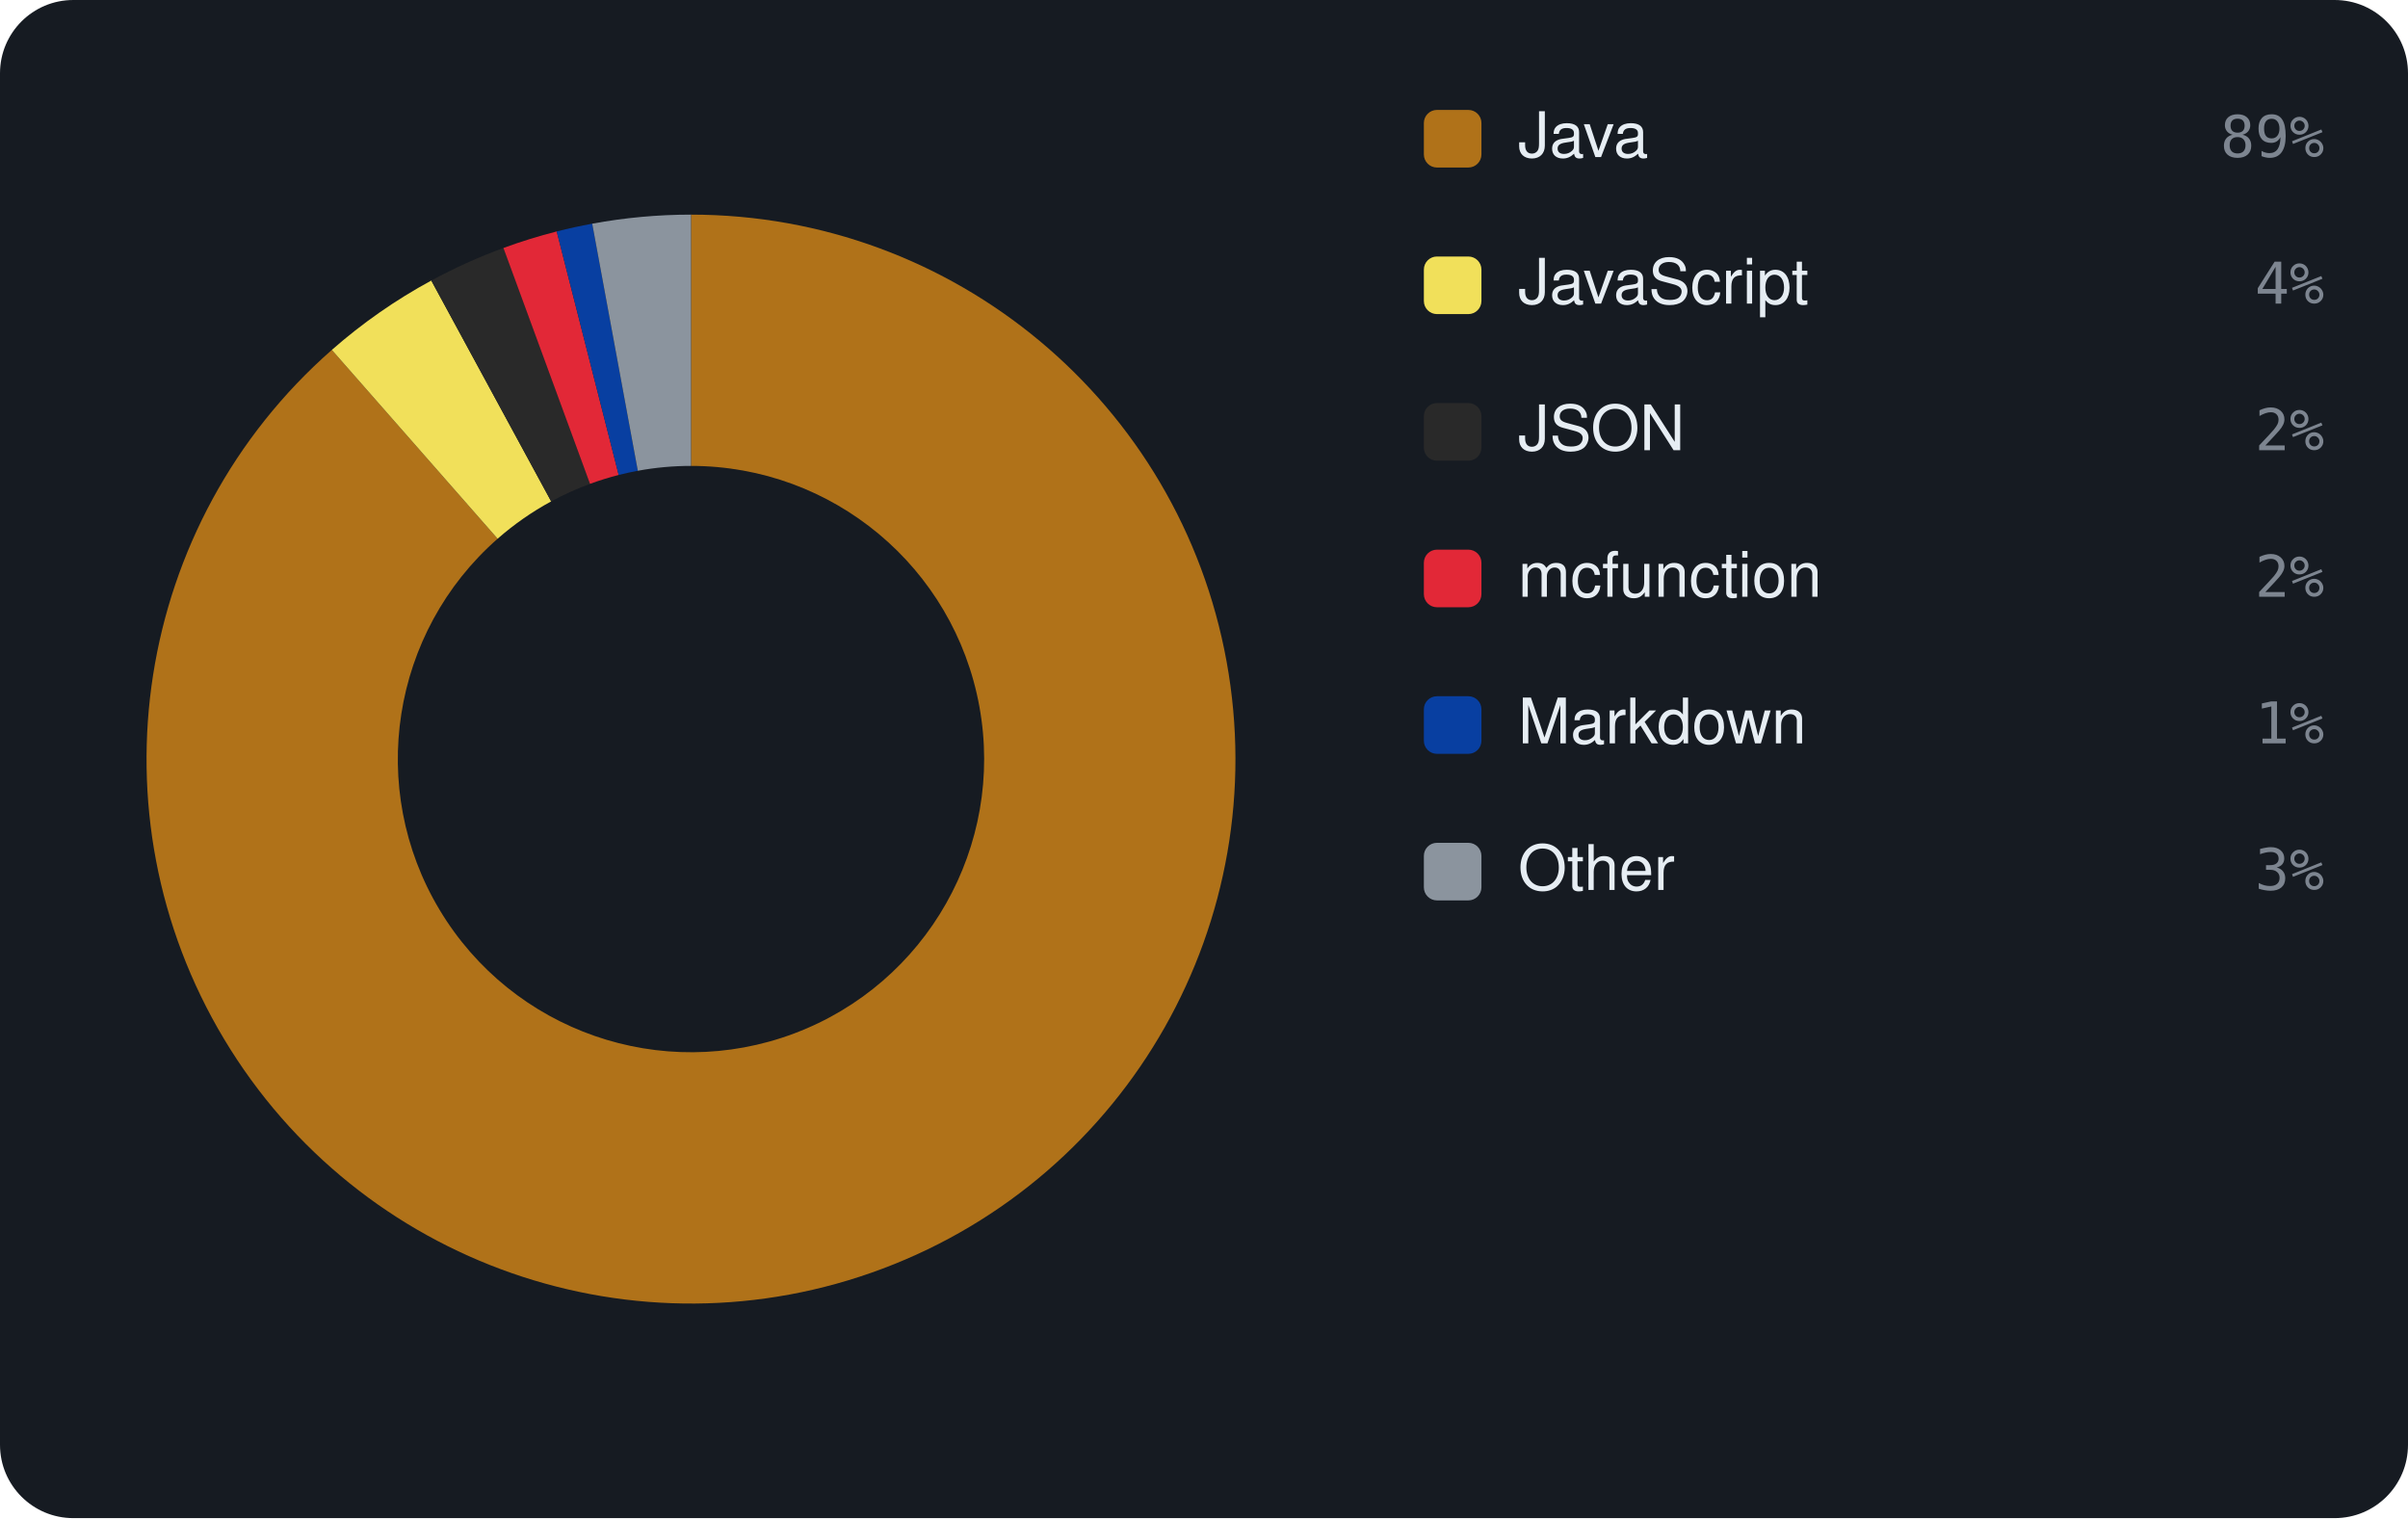
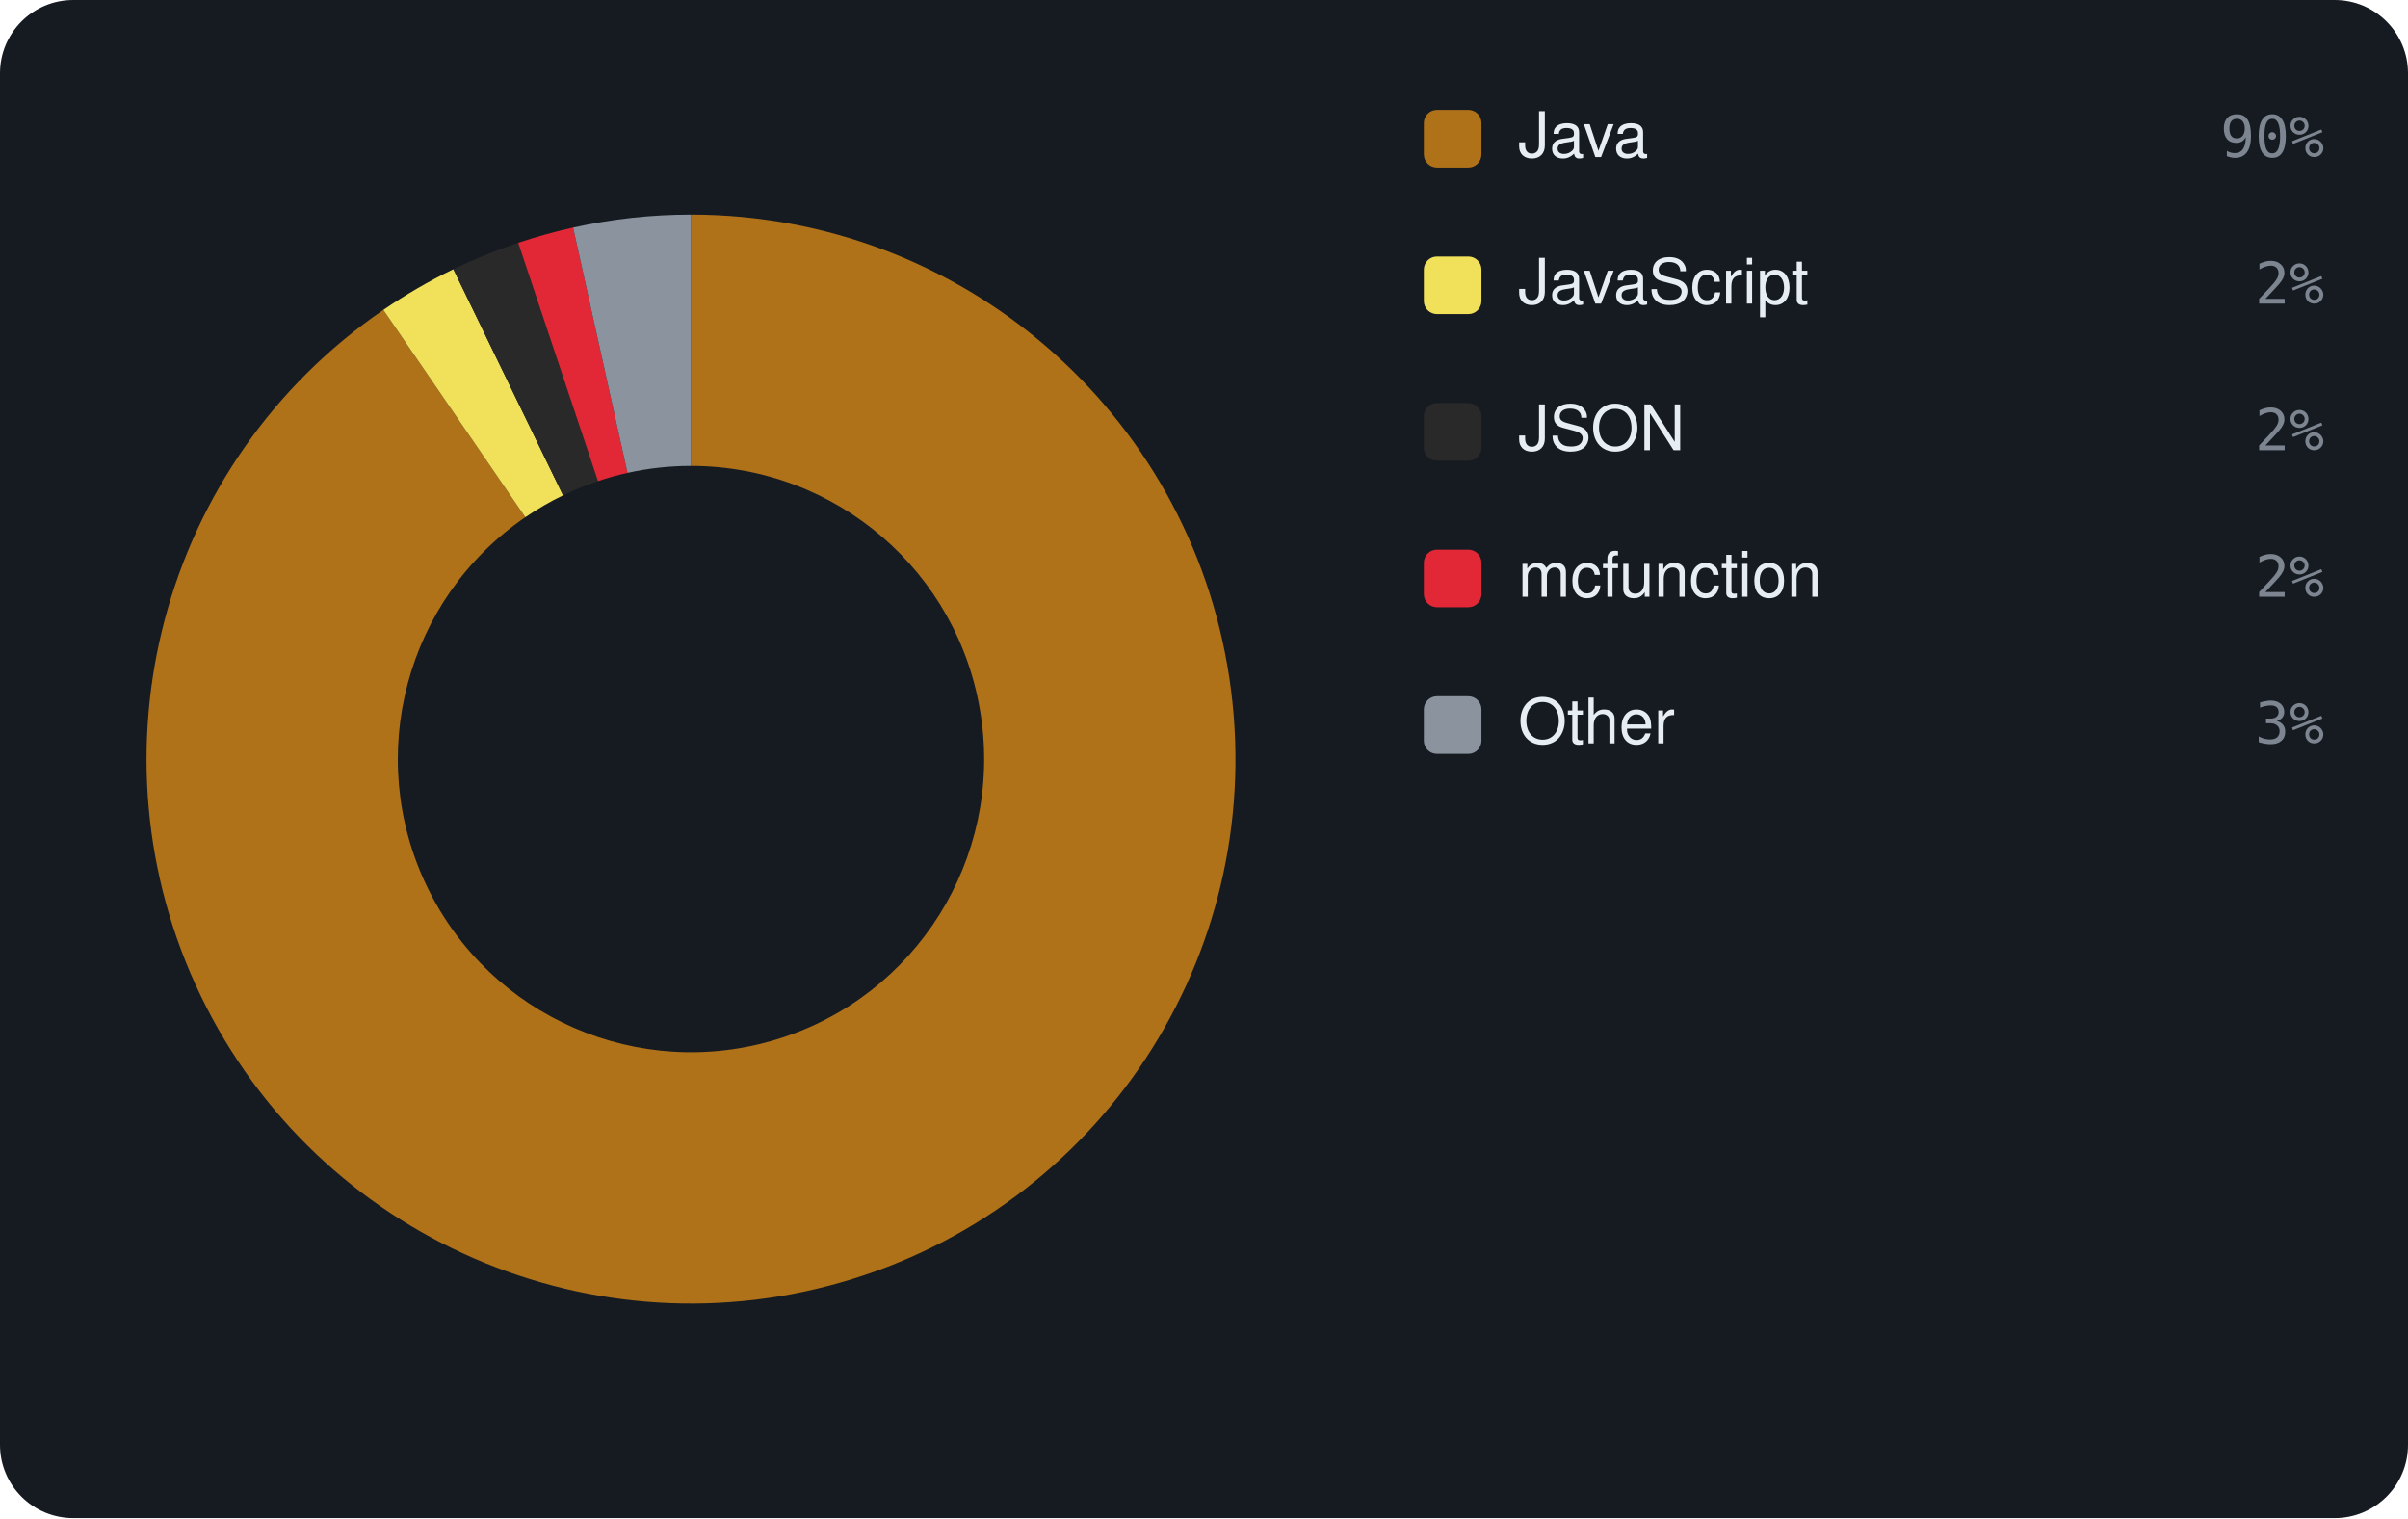
<svg xmlns="http://www.w3.org/2000/svg" viewBox="0 0 460 290" width="460" height="290" font-family="-apple-system,BlinkMacSystemFont,'Segoe UI',Helvetica,Arial,sans-serif">
  <rect width="460" height="290" rx="14" fill="#161b22" />
-   <path d="M132.00 41.00 A104 104 0 1 1 63.39 66.84 L95.06 102.91 A56 56 0 1 0 132.00 89.00 Z" fill="#b07219" />
-   <path d="M63.39 66.84 A104 104 0 0 1 82.39 53.59 L105.29 95.78 A56 56 0 0 0 95.06 102.91 Z" fill="#f1e05a" />
-   <path d="M82.39 53.59 A104 104 0 0 1 96.17 47.37 L112.71 92.43 A56 56 0 0 0 105.29 95.78 Z" fill="#292929" />
-   <path d="M96.17 47.37 A104 104 0 0 1 106.35 44.21 L118.19 90.73 A56 56 0 0 0 112.71 92.43 Z" fill="#E22837" />
-   <path d="M106.35 44.21 A104 104 0 0 1 113.13 42.73 L121.84 89.93 A56 56 0 0 0 118.19 90.73 Z" fill="#083fa1" />
-   <path d="M113.13 42.73 A104 104 0 0 1 132.00 41.00 L132.00 89.00 A56 56 0 0 0 121.84 89.93 Z" fill="#8b949e" />
+   <path d="M132.00 41.00 A104 104 0 1 1 73.23 59.20 L100.35 98.80 A56 56 0 1 0 132.00 89.00 Z" fill="#b07219" />
+   <path d="M73.23 59.20 A104 104 0 0 1 86.61 51.43 L107.56 94.62 A56 56 0 0 0 100.35 98.80 Z" fill="#f1e05a" />
+   <path d="M86.61 51.43 A104 104 0 0 1 98.99 46.38 L114.23 91.90 A56 56 0 0 0 107.56 94.62 Z" fill="#292929" />
+   <path d="M98.99 46.38 A104 104 0 0 1 109.48 43.47 L119.87 90.33 A56 56 0 0 0 114.23 91.90 Z" fill="#E22837" />
+   <path d="M109.48 43.47 A104 104 0 0 1 132.00 41.00 L132.00 89.00 A56 56 0 0 0 119.87 90.33 Z" fill="#8b949e" />
  <rect x="272" y="21" width="11" height="11" rx="2.5" fill="#b07219" />
  <text x="290" y="30" font-size="12" fill="#e6edf3">Java</text>
-   <text x="444" y="30" text-anchor="end" font-size="11" font-family="monospace" fill="#7d8590">89%</text>
+   <text x="444" y="30" text-anchor="end" font-size="11" font-family="monospace" fill="#7d8590">90%</text>
  <rect x="272" y="49" width="11" height="11" rx="2.5" fill="#f1e05a" />
  <text x="290" y="58" font-size="12" fill="#e6edf3">JavaScript</text>
-   <text x="444" y="58" text-anchor="end" font-size="11" font-family="monospace" fill="#7d8590">4%</text>
+   <text x="444" y="58" text-anchor="end" font-size="11" font-family="monospace" fill="#7d8590">2%</text>
  <rect x="272" y="77" width="11" height="11" rx="2.5" fill="#292929" />
  <text x="290" y="86" font-size="12" fill="#e6edf3">JSON</text>
  <text x="444" y="86" text-anchor="end" font-size="11" font-family="monospace" fill="#7d8590">2%</text>
  <rect x="272" y="105" width="11" height="11" rx="2.5" fill="#E22837" />
  <text x="290" y="114" font-size="12" fill="#e6edf3">mcfunction</text>
  <text x="444" y="114" text-anchor="end" font-size="11" font-family="monospace" fill="#7d8590">2%</text>
-   <rect x="272" y="133" width="11" height="11" rx="2.5" fill="#083fa1" />
-   <text x="290" y="142" font-size="12" fill="#e6edf3">Markdown</text>
-   <text x="444" y="142" text-anchor="end" font-size="11" font-family="monospace" fill="#7d8590">1%</text>
-   <rect x="272" y="161" width="11" height="11" rx="2.5" fill="#8b949e" />
-   <text x="290" y="170" font-size="12" fill="#e6edf3">Other</text>
-   <text x="444" y="170" text-anchor="end" font-size="11" font-family="monospace" fill="#7d8590">3%</text>
+   <rect x="272" y="133" width="11" height="11" rx="2.5" fill="#8b949e" />
+   <text x="290" y="142" font-size="12" fill="#e6edf3">Other</text>
+   <text x="444" y="142" text-anchor="end" font-size="11" font-family="monospace" fill="#7d8590">3%</text>
</svg>
